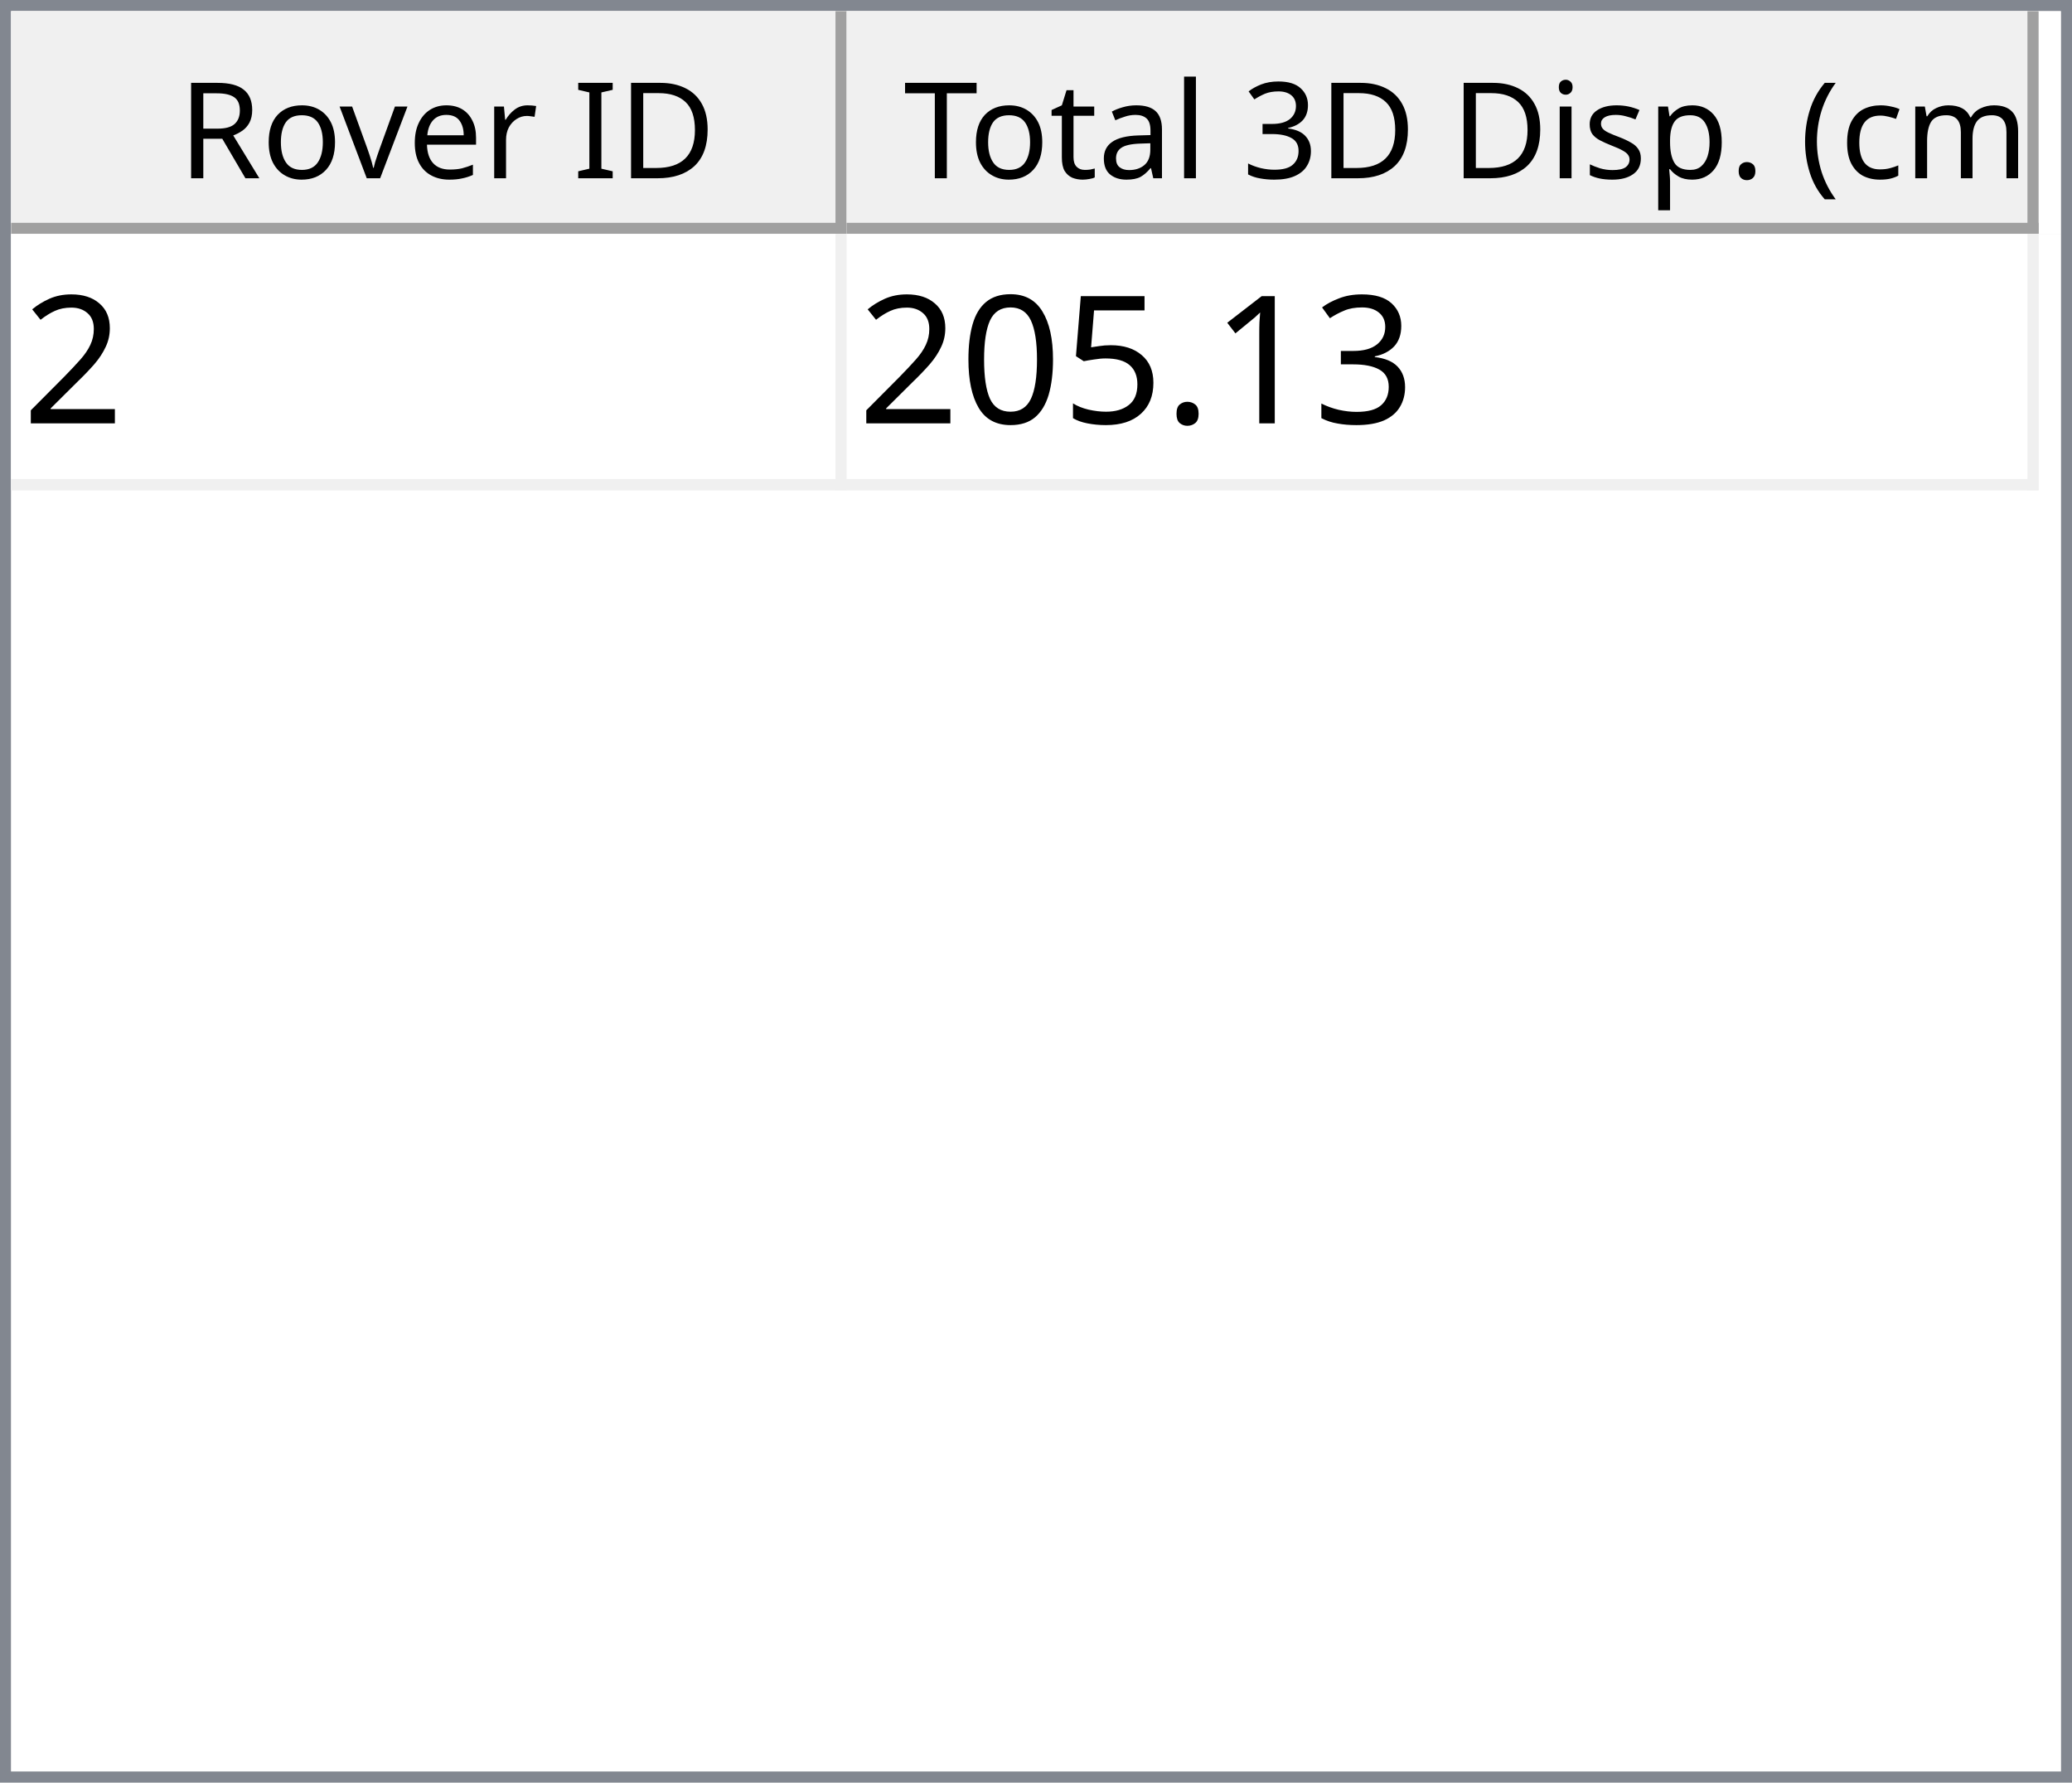
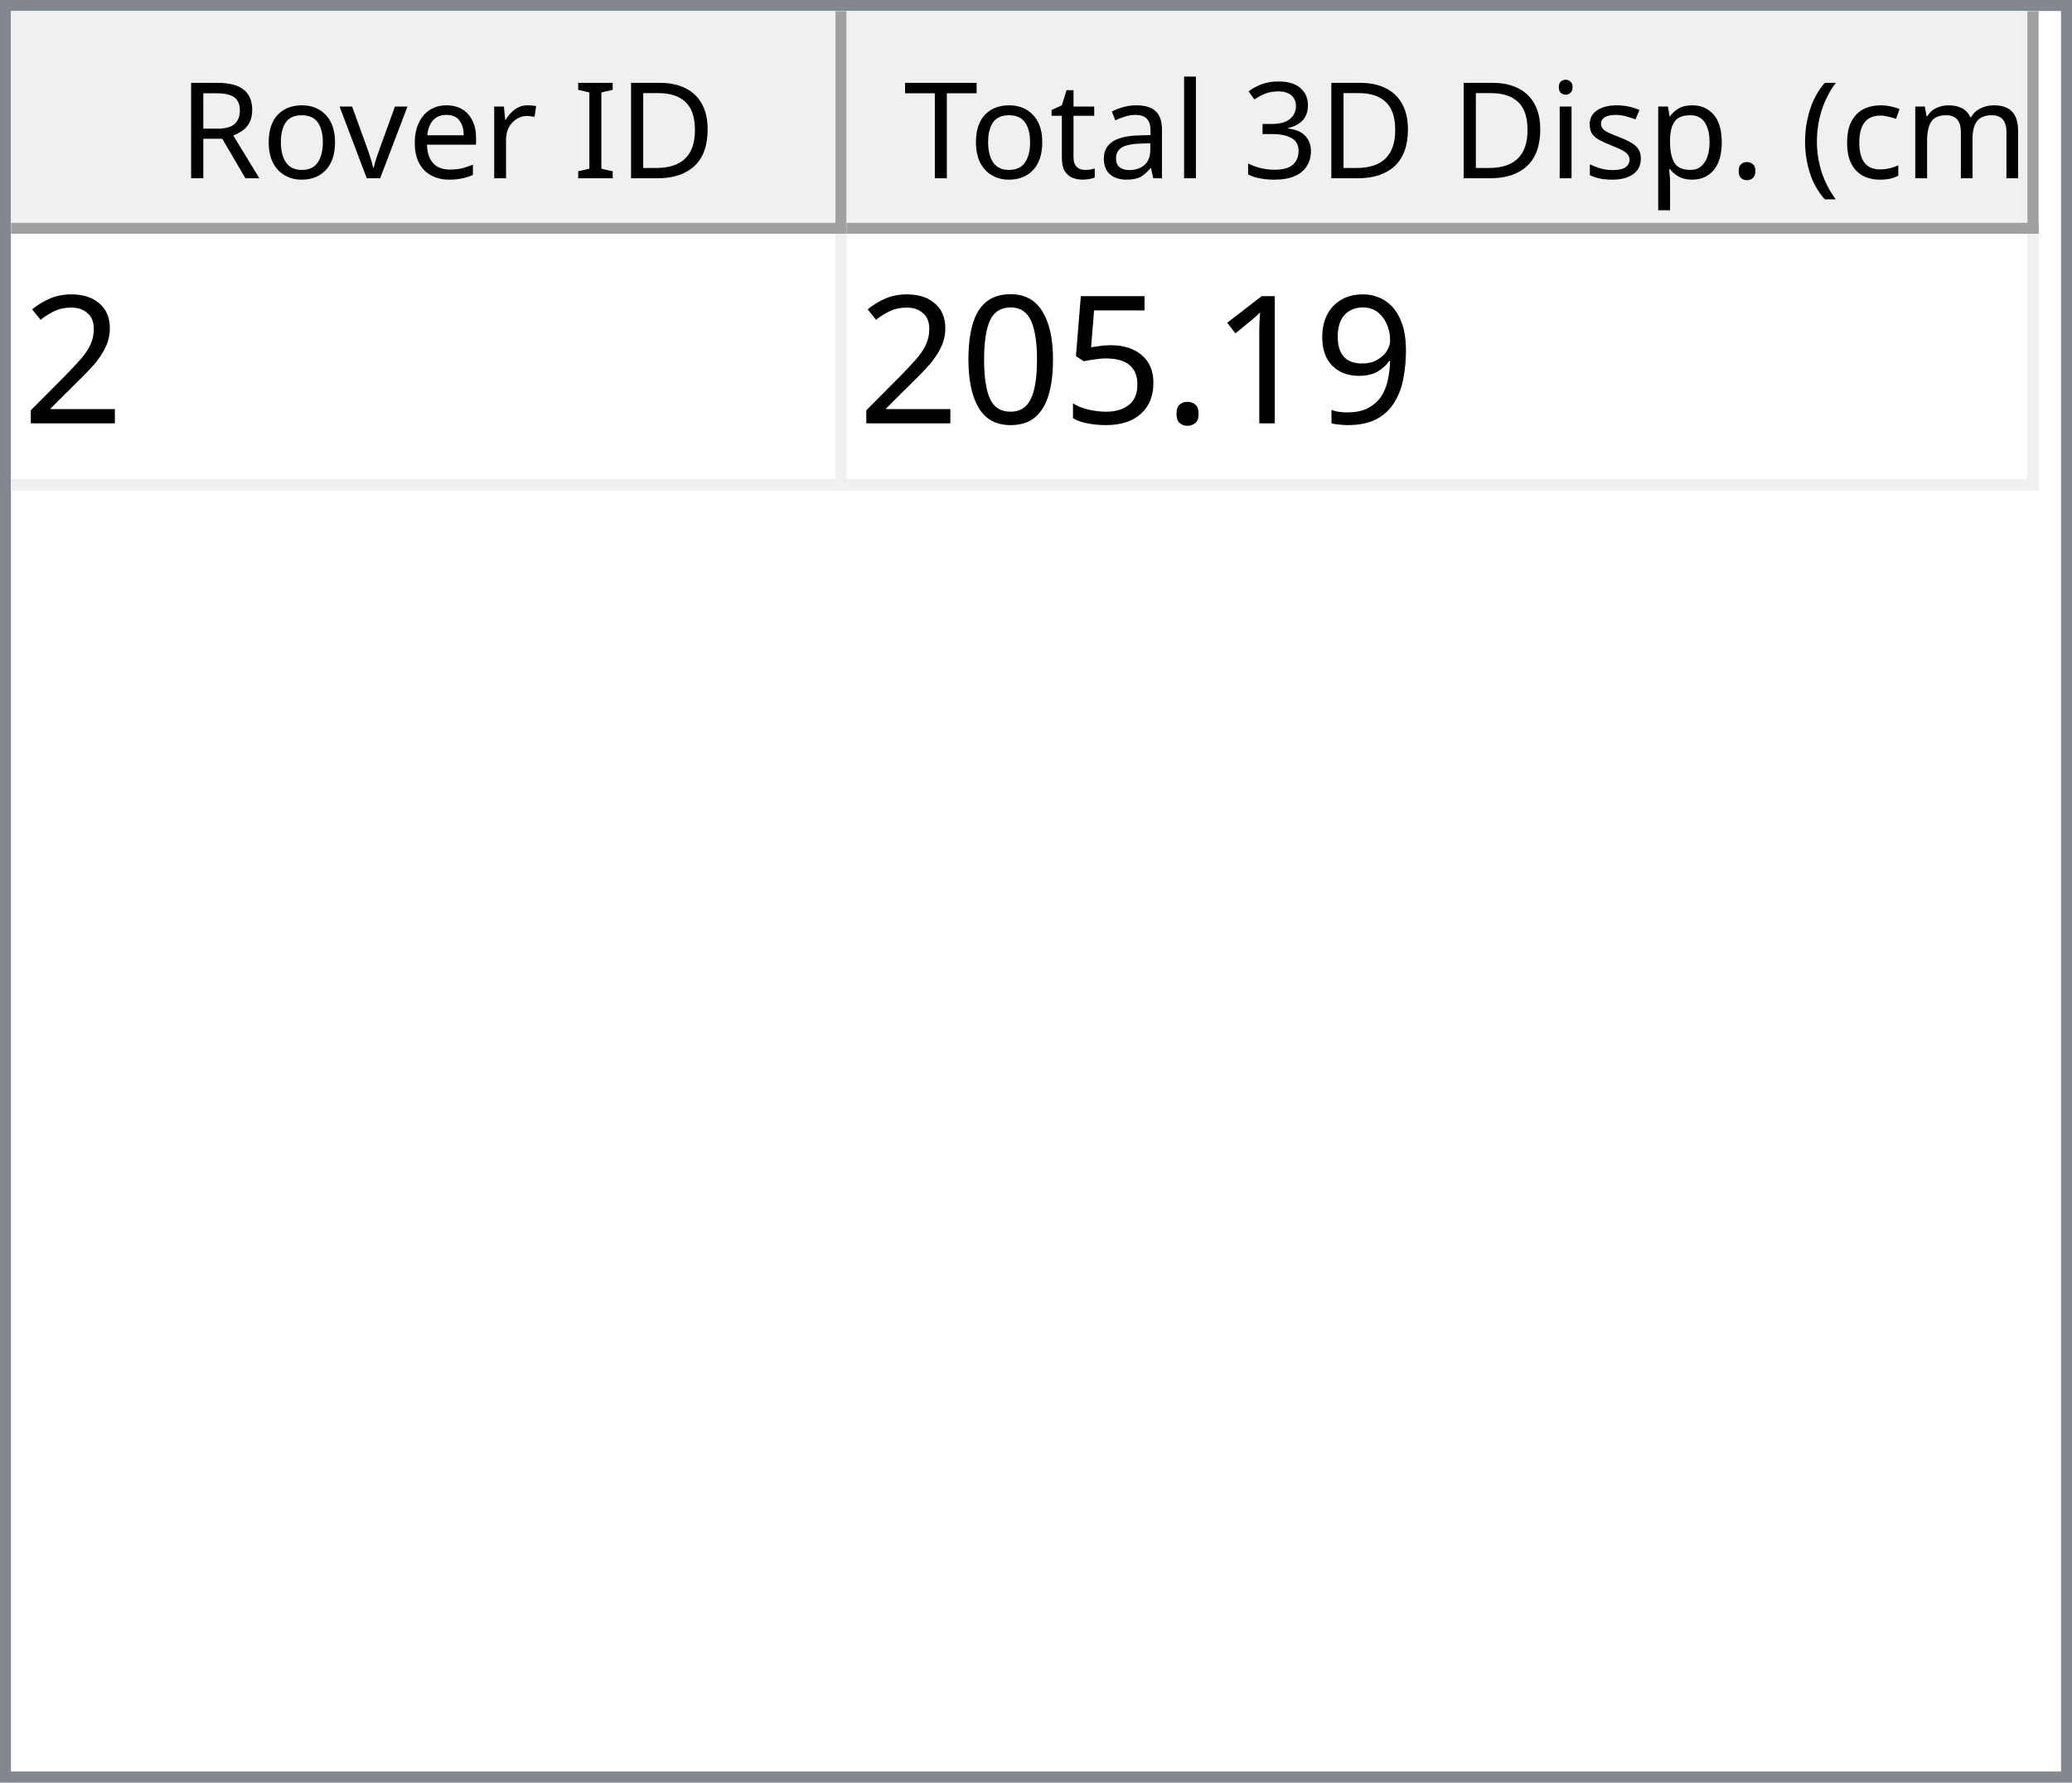
<svg xmlns="http://www.w3.org/2000/svg" style="fill-opacity:1; color-rendering:auto; color-interpolation:auto; text-rendering:auto; stroke:black; stroke-linecap:square; stroke-miterlimit:10; shape-rendering:auto; stroke-opacity:1; fill:black; stroke-dasharray:none; font-weight:normal; stroke-width:1; font-family:'Dialog'; font-style:normal; stroke-linejoin:miter; font-size:12px; stroke-dashoffset:0; image-rendering:auto;" width="186" height="160">
  <defs id="genericDefs" />
  <g>
    <defs id="defs1">
      <clipPath clipPathUnits="userSpaceOnUse" id="clipPath1">
        <path d="M0 0 L186 0 L186 160 L0 160 L0 0 Z" />
      </clipPath>
      <clipPath clipPathUnits="userSpaceOnUse" id="clipPath2">
        <path d="M0 0 L0 160 L186 160 L186 0 Z" />
      </clipPath>
      <clipPath clipPathUnits="userSpaceOnUse" id="clipPath3">
        <path d="M0 0 L0 20 L184 20 L184 0 Z" />
      </clipPath>
      <clipPath clipPathUnits="userSpaceOnUse" id="clipPath4">
        <path d="M0 0 L0 20 L75 20 L75 0 Z" />
      </clipPath>
      <clipPath clipPathUnits="userSpaceOnUse" id="clipPath5">
        <path d="M1 1 L1 19 L74 19 L74 1 Z" />
      </clipPath>
      <clipPath clipPathUnits="userSpaceOnUse" id="clipPath6">
        <path d="M0 0 L0 18 L73 18 L73 0 Z" />
      </clipPath>
      <clipPath clipPathUnits="userSpaceOnUse" id="clipPath7">
        <path d="M-0.5 -0.5 L-0.5 19.5 L74.5 19.5 L74.5 -0.5 Z" />
      </clipPath>
      <clipPath clipPathUnits="userSpaceOnUse" id="clipPath8">
        <path d="M0 0 L0 20 L107 20 L107 0 Z" />
      </clipPath>
      <clipPath clipPathUnits="userSpaceOnUse" id="clipPath9">
        <path d="M1 1 L1 19 L106 19 L106 1 Z" />
      </clipPath>
      <clipPath clipPathUnits="userSpaceOnUse" id="clipPath10">
        <path d="M0 0 L0 18 L105 18 L105 0 Z" />
      </clipPath>
      <clipPath clipPathUnits="userSpaceOnUse" id="clipPath11">
        <path d="M-0.5 -0.5 L-0.5 19.5 L106.5 19.5 L106.5 -0.5 Z" />
      </clipPath>
      <clipPath clipPathUnits="userSpaceOnUse" id="clipPath12">
        <path d="M0 0 L0 138 L184 138 L184 0 Z" />
      </clipPath>
      <clipPath clipPathUnits="userSpaceOnUse" id="clipPath13">
        <path d="M0 0 L0 23 L182 23 L182 0 Z" />
      </clipPath>
      <clipPath clipPathUnits="userSpaceOnUse" id="clipPath14">
        <path d="M-0.5 -0.5 L-0.5 22.5 L181.5 22.5 L181.5 -0.5 Z" />
      </clipPath>
      <clipPath clipPathUnits="userSpaceOnUse" id="clipPath15">
        <path d="M0 0 L0 22 L74 22 L74 0 Z" />
      </clipPath>
      <clipPath clipPathUnits="userSpaceOnUse" id="clipPath16">
        <path d="M0 0 L0 22 L106 22 L106 0 Z" />
      </clipPath>
      <font horiz-adv-x="64.551" id="font1">
        <font-face ascent="107.91" descent="25.098" units-per-em="100" style="font-style:normal; font-family:Segoe UI; font-weight:normal;" />
        <missing-glyph horiz-adv-x="64.551" d="M8.109 0 L8.109 68.266 L56.453 68.266 L56.453 0 L8.109 0 ZM15.328 7.234 L49.219 7.234 L49.219 61.031 L15.328 61.031 L15.328 7.234 Z" />
        <glyph unicode="D" horiz-adv-x="70.117" d="M9.188 0 L9.188 70.016 L28.516 70.016 Q65.531 70.016 65.531 35.891 Q65.531 19.672 55.25 9.836 Q44.969 0 27.734 0 L9.188 0 ZM17.391 62.594 L17.391 7.422 L27.828 7.422 Q41.609 7.422 49.273 14.797 Q56.938 22.172 56.938 35.688 Q56.938 62.594 28.328 62.594 L17.391 62.594 Z" />
        <glyph unicode="I" horiz-adv-x="26.611" d="M17.391 0 L9.188 0 L9.188 70.016 L17.391 70.016 L17.391 0 Z" />
        <glyph unicode=" " horiz-adv-x="27.393" d="" />
        <glyph unicode="r" horiz-adv-x="34.766" d="M34.188 41.891 Q32.078 43.5 28.125 43.5 Q23 43.5 19.555 38.672 Q16.109 33.844 16.109 25.484 L16.109 0 L8.109 0 L8.109 50 L16.109 50 L16.109 39.703 L16.312 39.703 Q18.016 44.969 21.531 47.922 Q25.047 50.875 29.391 50.875 Q32.516 50.875 34.188 50.203 L34.188 41.891 Z" />
        <glyph unicode="e" horiz-adv-x="52.295" d="M48.297 23 L12.984 23 Q13.188 14.656 17.484 10.109 Q21.781 5.562 29.297 5.562 Q37.75 5.562 44.828 11.141 L44.828 3.609 Q38.234 -1.172 27.391 -1.172 Q16.797 -1.172 10.742 5.641 Q4.688 12.453 4.688 24.812 Q4.688 36.469 11.305 43.82 Q17.922 51.172 27.734 51.172 Q37.547 51.172 42.922 44.828 Q48.297 38.484 48.297 27.203 L48.297 23 ZM40.094 29.781 Q40.047 36.719 36.75 40.578 Q33.453 44.438 27.594 44.438 Q21.922 44.438 17.969 40.383 Q14.016 36.328 13.094 29.781 L40.094 29.781 Z" />
        <glyph unicode="v" horiz-adv-x="47.9" d="M47.406 50 L27.484 0 L19.625 0 L0.688 50 L9.469 50 L22.172 13.672 Q23.578 9.672 23.922 6.688 L24.125 6.688 Q24.609 10.453 25.688 13.484 L38.969 50 L47.406 50 Z" />
        <glyph unicode="o" horiz-adv-x="58.594" d="M29 -1.172 Q17.922 -1.172 11.305 5.836 Q4.688 12.844 4.688 24.422 Q4.688 37.016 11.57 44.094 Q18.453 51.172 30.172 51.172 Q41.359 51.172 47.633 44.289 Q53.906 37.406 53.906 25.203 Q53.906 13.234 47.141 6.031 Q40.375 -1.172 29 -1.172 ZM29.594 44.438 Q21.875 44.438 17.383 39.188 Q12.891 33.938 12.891 24.703 Q12.891 15.828 17.43 10.695 Q21.969 5.562 29.594 5.562 Q37.359 5.562 41.531 10.594 Q45.703 15.625 45.703 24.906 Q45.703 34.281 41.531 39.359 Q37.359 44.438 29.594 44.438 Z" />
        <glyph unicode="R" horiz-adv-x="59.814" d="M59.375 0 L49.609 0 L37.891 19.625 Q36.281 22.359 34.766 24.289 Q33.25 26.219 31.664 27.438 Q30.078 28.656 28.25 29.219 Q26.422 29.781 24.125 29.781 L17.391 29.781 L17.391 0 L9.188 0 L9.188 70.016 L30.078 70.016 Q34.672 70.016 38.555 68.867 Q42.438 67.719 45.289 65.375 Q48.141 63.031 49.758 59.547 Q51.375 56.062 51.375 51.375 Q51.375 47.703 50.273 44.656 Q49.172 41.609 47.148 39.211 Q45.125 36.812 42.266 35.133 Q39.406 33.453 35.844 32.516 L35.844 32.328 Q37.594 31.547 38.891 30.547 Q40.188 29.547 41.359 28.18 Q42.531 26.812 43.68 25.078 Q44.828 23.344 46.234 21.047 L59.375 0 ZM17.391 62.594 L17.391 37.203 L28.516 37.203 Q31.594 37.203 34.203 38.133 Q36.812 39.062 38.719 40.797 Q40.625 42.531 41.703 45.047 Q42.781 47.562 42.781 50.688 Q42.781 56.297 39.141 59.445 Q35.5 62.594 28.609 62.594 L17.391 62.594 Z" />
        <glyph unicode=")" horiz-adv-x="30.176" d="M8.297 -15.922 L1.172 -15.922 Q16.406 2.344 16.406 26.812 Q16.406 51.469 1.078 70.016 L8.297 70.016 Q23.531 52.156 23.531 26.703 Q23.531 1.375 8.297 -15.922 Z" />
        <glyph unicode="m" horiz-adv-x="86.133" d="M79.109 0 L71.094 0 L71.094 28.719 Q71.094 37.016 68.531 40.727 Q65.969 44.438 59.906 44.438 Q54.781 44.438 51.195 39.75 Q47.609 35.062 47.609 28.516 L47.609 0 L39.594 0 L39.594 29.688 Q39.594 44.438 28.219 44.438 Q22.953 44.438 19.531 40.016 Q16.109 35.594 16.109 28.516 L16.109 0 L8.109 0 L8.109 50 L16.109 50 L16.109 42.094 L16.312 42.094 Q21.625 51.172 31.844 51.172 Q36.969 51.172 40.773 48.312 Q44.578 45.453 46 40.828 Q51.562 51.172 62.594 51.172 Q79.109 51.172 79.109 30.812 L79.109 0 Z" />
        <glyph unicode="c" horiz-adv-x="46.191" d="M42.188 2.297 Q36.422 -1.172 28.516 -1.172 Q17.828 -1.172 11.258 5.789 Q4.688 12.75 4.688 23.828 Q4.688 36.188 11.766 43.68 Q18.844 51.172 30.672 51.172 Q37.25 51.172 42.281 48.734 L42.281 40.531 Q36.719 44.438 30.375 44.438 Q22.703 44.438 17.797 38.945 Q12.891 33.453 12.891 24.516 Q12.891 15.719 17.508 10.641 Q22.125 5.562 29.891 5.562 Q36.422 5.562 42.188 9.906 L42.188 2.297 Z" />
        <glyph unicode="(" horiz-adv-x="30.176" d="M29.109 -15.922 L21.969 -15.922 Q6.844 1.375 6.844 26.703 Q6.844 52.156 21.969 70.016 L29.203 70.016 Q13.875 51.469 13.875 26.812 Q13.875 2.344 29.109 -15.922 Z" />
        <glyph unicode="." horiz-adv-x="21.68" d="M10.891 -1.078 Q8.641 -1.078 7.055 0.539 Q5.469 2.156 5.469 4.391 Q5.469 6.641 7.055 8.273 Q8.641 9.906 10.891 9.906 Q13.188 9.906 14.797 8.273 Q16.406 6.641 16.406 4.391 Q16.406 2.156 14.797 0.539 Q13.188 -1.078 10.891 -1.078 Z" />
        <glyph unicode="p" horiz-adv-x="58.789" d="M16.312 7.234 L16.109 7.234 L16.109 -23 L8.109 -23 L8.109 50 L16.109 50 L16.109 41.219 L16.312 41.219 Q22.219 51.172 33.594 51.172 Q43.266 51.172 48.688 44.461 Q54.109 37.75 54.109 26.469 Q54.109 13.922 48 6.375 Q41.891 -1.172 31.297 -1.172 Q21.578 -1.172 16.312 7.234 ZM16.109 27.391 L16.109 20.406 Q16.109 14.203 20.141 9.883 Q24.172 5.562 30.375 5.562 Q37.641 5.562 41.773 11.133 Q45.906 16.703 45.906 26.609 Q45.906 34.969 42.047 39.703 Q38.188 44.438 31.594 44.438 Q24.609 44.438 20.359 39.578 Q16.109 34.719 16.109 27.391 Z" />
        <glyph unicode="s" horiz-adv-x="42.432" d="M5.078 1.812 L5.078 10.406 Q11.625 5.562 19.484 5.562 Q30.031 5.562 30.031 12.594 Q30.031 14.594 29.125 15.992 Q28.219 17.391 26.68 18.461 Q25.141 19.531 23.07 20.383 Q21 21.234 18.609 22.172 Q15.281 23.484 12.766 24.828 Q10.25 26.172 8.57 27.859 Q6.891 29.547 6.031 31.695 Q5.172 33.844 5.172 36.719 Q5.172 40.234 6.789 42.945 Q8.406 45.656 11.086 47.484 Q13.766 49.312 17.211 50.242 Q20.656 51.172 24.312 51.172 Q30.812 51.172 35.938 48.922 L35.938 40.828 Q30.422 44.438 23.25 44.438 Q21 44.438 19.195 43.922 Q17.391 43.406 16.094 42.477 Q14.797 41.547 14.086 40.258 Q13.375 38.969 13.375 37.406 Q13.375 35.453 14.086 34.133 Q14.797 32.812 16.164 31.789 Q17.531 30.766 19.484 29.938 Q21.438 29.109 23.922 28.125 Q27.25 26.859 29.883 25.516 Q32.516 24.172 34.375 22.484 Q36.234 20.797 37.234 18.602 Q38.234 16.406 38.234 13.375 Q38.234 9.672 36.602 6.938 Q34.969 4.203 32.234 2.398 Q29.5 0.594 25.93 -0.289 Q22.359 -1.172 18.453 -1.172 Q10.75 -1.172 5.078 1.812 Z" />
        <glyph unicode="i" horiz-adv-x="24.219" d="M12.203 62.703 Q10.062 62.703 8.547 64.164 Q7.031 65.625 7.031 67.875 Q7.031 70.125 8.547 71.609 Q10.062 73.094 12.203 73.094 Q14.406 73.094 15.945 71.609 Q17.484 70.125 17.484 67.875 Q17.484 65.719 15.945 64.211 Q14.406 62.703 12.203 62.703 ZM16.109 0 L8.109 0 L8.109 50 L16.109 50 L16.109 0 Z" />
        <glyph unicode="3" horiz-adv-x="53.906" d="M46.531 19.828 Q46.531 15.094 44.75 11.211 Q42.969 7.328 39.719 4.57 Q36.469 1.812 31.93 0.297 Q27.391 -1.219 21.922 -1.219 Q11.922 -1.219 6 2.594 L6 11.188 Q13.094 5.609 22.219 5.609 Q25.875 5.609 28.828 6.539 Q31.781 7.469 33.906 9.227 Q36.031 10.984 37.18 13.477 Q38.328 15.969 38.328 19.094 Q38.328 32.812 18.797 32.812 L12.984 32.812 L12.984 39.594 L18.5 39.594 Q35.797 39.594 35.797 52.484 Q35.797 64.406 22.609 64.406 Q15.188 64.406 8.688 59.422 L8.688 67.188 Q15.375 71.188 24.609 71.188 Q29 71.188 32.57 69.969 Q36.141 68.75 38.68 66.555 Q41.219 64.359 42.609 61.281 Q44 58.203 44 54.5 Q44 40.672 30.031 36.719 L30.031 36.531 Q33.594 36.141 36.625 34.797 Q39.656 33.453 41.852 31.305 Q44.047 29.156 45.289 26.25 Q46.531 23.344 46.531 19.828 Z" />
        <glyph unicode="l" horiz-adv-x="24.219" d="M16.109 0 L8.109 0 L8.109 74.031 L16.109 74.031 L16.109 0 Z" />
        <glyph unicode="a" horiz-adv-x="50.879" d="M43.891 0 L35.891 0 L35.891 7.812 L35.688 7.812 Q30.469 -1.172 20.312 -1.172 Q12.844 -1.172 8.617 2.781 Q4.391 6.734 4.391 13.281 Q4.391 27.297 20.906 29.594 L35.891 31.688 Q35.891 44.438 25.594 44.438 Q16.547 44.438 9.281 38.281 L9.281 46.484 Q16.656 51.172 26.266 51.172 Q43.891 51.172 43.891 32.516 L43.891 0 ZM35.891 25.297 L23.828 23.641 Q18.266 22.859 15.43 20.875 Q12.594 18.891 12.594 13.875 Q12.594 10.203 15.211 7.883 Q17.828 5.562 22.172 5.562 Q28.125 5.562 32.008 9.742 Q35.891 13.922 35.891 20.312 L35.891 25.297 Z" />
        <glyph unicode="t" horiz-adv-x="33.887" d="M31.297 0.484 Q28.469 -1.078 23.828 -1.078 Q10.688 -1.078 10.688 13.578 L10.688 43.172 L2.094 43.172 L2.094 50 L10.688 50 L10.688 62.203 L18.703 64.797 L18.703 50 L31.297 50 L31.297 43.172 L18.703 43.172 L18.703 14.984 Q18.703 9.969 20.414 7.82 Q22.125 5.672 26.078 5.672 Q29.109 5.672 31.297 7.328 L31.297 0.484 Z" />
        <glyph unicode="T" horiz-adv-x="52.393" d="M50.594 62.594 L30.375 62.594 L30.375 0 L22.172 0 L22.172 62.594 L2 62.594 L2 70.016 L50.594 70.016 L50.594 62.594 Z" />
      </font>
      <font horiz-adv-x="75.0" id="font2">
        <font-face ascent="100.537" descent="21.973" units-per-em="100" style="font-style:normal; font-family:sans-serif; font-weight:normal;" />
        <missing-glyph horiz-adv-x="75.0" d="M12.5 0 L12.5 62.5 L62.5 62.5 L62.5 0 L12.5 0 ZM14.062 1.562 L60.938 1.562 L60.938 60.938 L14.062 60.938 L14.062 1.562 Z" />
        <glyph unicode="2" horiz-adv-x="55.615" d="M50.344 8.453 L50.344 0 L3.031 0 Q2.938 3.172 4.047 6.109 Q5.859 10.938 9.836 15.625 Q13.812 20.312 21.344 26.469 Q33.016 36.031 37.117 41.625 Q41.219 47.219 41.219 52.203 Q41.219 57.422 37.477 61.008 Q33.734 64.594 27.734 64.594 Q21.391 64.594 17.578 60.789 Q13.766 56.984 13.719 50.25 L4.688 51.172 Q5.609 61.281 11.664 66.578 Q17.719 71.875 27.938 71.875 Q38.234 71.875 44.242 66.164 Q50.25 60.453 50.25 52 Q50.25 47.703 48.492 43.555 Q46.734 39.406 42.656 34.812 Q38.578 30.219 29.109 22.219 Q21.188 15.578 18.945 13.211 Q16.703 10.844 15.234 8.453 L50.344 8.453 Z" />
-         <glyph unicode="3" horiz-adv-x="55.615" d="M4.203 18.891 L12.984 20.062 Q14.5 12.594 18.141 9.297 Q21.781 6 27 6 Q33.203 6 37.477 10.297 Q41.75 14.594 41.75 20.953 Q41.75 27 37.797 30.93 Q33.844 34.859 27.734 34.859 Q25.25 34.859 21.531 33.891 L22.516 41.609 Q23.391 41.5 23.922 41.5 Q29.547 41.5 34.039 44.43 Q38.531 47.359 38.531 53.469 Q38.531 58.297 35.258 61.477 Q31.984 64.656 26.812 64.656 Q21.688 64.656 18.266 61.43 Q14.844 58.203 13.875 51.766 L5.078 53.328 Q6.688 62.156 12.398 67.016 Q18.109 71.875 26.609 71.875 Q32.469 71.875 37.398 69.359 Q42.328 66.844 44.945 62.5 Q47.562 58.156 47.562 53.266 Q47.562 48.641 45.07 44.828 Q42.578 41.016 37.703 38.766 Q44.047 37.312 47.562 32.695 Q51.078 28.078 51.078 21.141 Q51.078 11.766 44.242 5.25 Q37.406 -1.266 26.953 -1.266 Q17.531 -1.266 11.305 4.352 Q5.078 9.969 4.203 18.891 Z" />
+         <glyph unicode="9" horiz-adv-x="55.615" d="M5.469 16.547 L13.922 17.328 Q14.984 11.375 18.016 8.688 Q21.047 6 25.781 6 Q29.828 6 32.883 7.859 Q35.938 9.719 37.891 12.82 Q39.844 15.922 41.164 21.195 Q42.484 26.469 42.484 31.938 Q42.484 32.516 42.438 33.688 Q39.797 29.5 35.234 26.883 Q30.672 24.266 25.344 24.266 Q16.453 24.266 10.305 30.711 Q4.156 37.156 4.156 47.703 Q4.156 58.594 10.578 65.234 Q17 71.875 26.656 71.875 Q33.641 71.875 39.43 68.117 Q45.219 64.359 48.219 57.398 Q51.219 50.438 51.219 37.25 Q51.219 23.531 48.242 15.406 Q45.266 7.281 39.383 3.031 Q33.5 -1.219 25.594 -1.219 Q17.188 -1.219 11.867 3.445 Q6.547 8.109 5.469 16.547 ZM41.453 48.141 Q41.453 55.719 37.43 60.156 Q33.406 64.594 27.734 64.594 Q21.875 64.594 17.531 59.812 Q13.188 55.031 13.188 47.406 Q13.188 40.578 17.312 36.305 Q21.438 32.031 27.484 32.031 Q33.594 32.031 37.523 36.305 Q41.453 40.578 41.453 48.141 Z" />
        <glyph unicode="1" horiz-adv-x="55.615" d="M37.25 0 L28.469 0 L28.469 56 Q25.297 52.984 20.141 49.953 Q14.984 46.922 10.891 45.406 L10.891 53.906 Q18.266 57.375 23.781 62.305 Q29.297 67.234 31.594 71.875 L37.25 71.875 L37.25 0 Z" />
        <glyph unicode="." horiz-adv-x="27.783" d="M9.078 0 L9.078 10.016 L19.094 10.016 L19.094 0 L9.078 0 Z" />
        <glyph unicode="5" horiz-adv-x="55.615" d="M4.156 18.75 L13.375 19.531 Q14.406 12.797 18.141 9.398 Q21.875 6 27.156 6 Q33.5 6 37.891 10.789 Q42.281 15.578 42.281 23.484 Q42.281 31 38.062 35.352 Q33.844 39.703 27 39.703 Q22.75 39.703 19.336 37.773 Q15.922 35.844 13.969 32.766 L5.719 33.844 L12.641 70.609 L48.25 70.609 L48.25 62.203 L19.672 62.203 L15.828 42.969 Q22.266 47.469 29.344 47.469 Q38.719 47.469 45.164 40.969 Q51.609 34.469 51.609 24.266 Q51.609 14.547 45.953 7.469 Q39.062 -1.219 27.156 -1.219 Q17.391 -1.219 11.211 4.25 Q5.031 9.719 4.156 18.75 Z" />
        <glyph unicode="0" horiz-adv-x="55.615" d="M4.156 35.297 Q4.156 48 6.766 55.742 Q9.375 63.484 14.523 67.68 Q19.672 71.875 27.484 71.875 Q33.25 71.875 37.594 69.555 Q41.938 67.234 44.773 62.867 Q47.609 58.5 49.219 52.227 Q50.828 45.953 50.828 35.297 Q50.828 22.703 48.242 14.969 Q45.656 7.234 40.508 3.008 Q35.359 -1.219 27.484 -1.219 Q17.141 -1.219 11.234 6.203 Q4.156 15.141 4.156 35.297 ZM13.188 35.297 Q13.188 17.672 17.312 11.836 Q21.438 6 27.484 6 Q33.547 6 37.672 11.859 Q41.797 17.719 41.797 35.297 Q41.797 52.984 37.672 58.789 Q33.547 64.594 27.391 64.594 Q21.344 64.594 17.719 59.469 Q13.188 52.938 13.188 35.297 Z" />
      </font>
    </defs>
    <g style="fill:white; stroke:white;">
      <rect x="0" y="0" width="186" style="clip-path:url(#clipPath1); stroke:none;" height="160" />
    </g>
    <g style="fill:white; text-rendering:optimizeSpeed; color-rendering:optimizeSpeed; image-rendering:optimizeSpeed; shape-rendering:crispEdges; stroke:white; color-interpolation:sRGB;">
      <rect x="0" width="186" height="160" y="0" style="stroke:none;" />
      <path style="stroke:none;" d="M0 160 L186 160 L186 0 L0 0 Z" />
    </g>
    <g style="fill:rgb(240,240,240); font-family:'Segoe UI'; stroke:rgb(240,240,240);">
      <rect x="0" y="0" width="186" style="clip-path:url(#clipPath2); stroke:none;" height="160" />
    </g>
    <g style="fill:rgb(130,135,144); font-family:'Segoe UI'; stroke:rgb(130,135,144);">
      <path d="M0 0 L186 0 L186 160 L0 160 L0 0 ZM1 1 L185 1 L185 159 L1 159 L1 1 Z" style="fill-rule:evenodd; clip-path:url(#clipPath2); stroke:none;" />
    </g>
    <g style="fill:white; font-family:'Segoe UI'; stroke:white;" transform="translate(1,1)">
      <rect x="0" y="0" width="184" style="clip-path:url(#clipPath3); stroke:none;" height="20" />
    </g>
    <g style="fill:rgb(240,240,240); font-family:'Segoe UI'; stroke:rgb(240,240,240);" transform="translate(1,1)">
      <rect x="0" y="0" width="75" style="clip-path:url(#clipPath4); stroke:none;" height="20" />
    </g>
    <g style="font-family:'Segoe UI';" transform="translate(2,2)">
      <text x="14" xml:space="preserve" y="14" style="clip-path:url(#clipPath6); stroke:none;">Rover ID</text>
    </g>
    <g style="fill:rgb(160,160,160); font-family:'Segoe UI'; stroke:rgb(160,160,160); stroke-linejoin:bevel;" transform="translate(1.5,1.5)">
      <line x1="74" x2="74" y1="0" style="fill:none; clip-path:url(#clipPath7);" y2="19" />
    </g>
    <g style="fill:rgb(160,160,160); font-family:'Segoe UI'; stroke:rgb(160,160,160); stroke-linejoin:bevel;" transform="matrix(1,0,0,1,1,1) translate(0.5,0.5)">
      <line x1="0" x2="74" y1="19" style="fill:none; clip-path:url(#clipPath7);" y2="19" />
    </g>
    <g style="fill:rgb(240,240,240); font-family:'Segoe UI'; stroke:rgb(240,240,240);" transform="translate(76,1)">
      <rect x="0" y="0" width="107" style="clip-path:url(#clipPath8); stroke:none;" height="20" />
    </g>
    <g style="font-family:'Segoe UI';" transform="translate(77,2)">
      <text x="1" xml:space="preserve" y="14" style="clip-path:url(#clipPath10); stroke:none;"> Total 3D Disp. (cm)</text>
    </g>
    <g style="fill:rgb(160,160,160); font-family:'Segoe UI'; stroke:rgb(160,160,160); stroke-linejoin:bevel;" transform="translate(76.5,1.5)">
      <line x1="106" x2="106" y1="0" style="fill:none; clip-path:url(#clipPath11);" y2="19" />
    </g>
    <g style="fill:rgb(160,160,160); font-family:'Segoe UI'; stroke:rgb(160,160,160); stroke-linejoin:bevel;" transform="matrix(1,0,0,1,76,1) translate(0.5,0.5)">
      <line x1="0" x2="106" y1="19" style="fill:none; clip-path:url(#clipPath11);" y2="19" />
    </g>
    <g style="fill:white; font-family:'Segoe UI'; stroke:white;" transform="translate(1,21)">
      <rect x="0" y="0" width="184" style="clip-path:url(#clipPath12); stroke:none;" height="138" />
    </g>
    <g style="fill:rgb(240,240,240); font-size:16px; font-family:sans-serif; stroke:rgb(240,240,240);" transform="translate(1,21)">
      <rect x="0" y="0" width="182" style="clip-path:url(#clipPath13); stroke:none;" height="23" />
      <line transform="translate(0.5,0.5)" x1="0" x2="181" y1="22" style="clip-path:url(#clipPath14); fill:none; stroke-linejoin:bevel;" y2="22" />
    </g>
    <g transform="matrix(1,0,0,1,1,21) translate(0.5,0.5)" style="fill:rgb(240,240,240); font-size:16px; font-family:sans-serif; stroke:rgb(240,240,240); stroke-linejoin:bevel;">
      <line x1="74" x2="74" y1="0" style="fill:none; clip-path:url(#clipPath14);" y2="22" />
    </g>
    <g transform="matrix(1,0,0,1,1,21) translate(0.5,0.5)" style="fill:rgb(240,240,240); font-size:16px; font-family:sans-serif; stroke:rgb(240,240,240); stroke-linejoin:bevel;">
      <line x1="181" x2="181" y1="0" style="fill:none; clip-path:url(#clipPath14);" y2="22" />
    </g>
    <g style="fill:white; font-size:16px; font-family:sans-serif; stroke:white;" transform="matrix(1,0,0,1,1,21)">
      <rect x="0" y="0" width="74" style="clip-path:url(#clipPath15); stroke:none;" height="22" />
      <text x="1" y="17" style="fill:black; clip-path:url(#clipPath15); stroke:none;" xml:space="preserve">2</text>
    </g>
    <g style="fill:white; font-size:16px; font-family:sans-serif; stroke:white;" transform="matrix(1,0,0,1,1,21) translate(75,0)">
      <rect x="0" y="0" width="106" style="clip-path:url(#clipPath16); stroke:none;" height="22" />
-       <text x="1" y="17" style="fill:black; clip-path:url(#clipPath16); stroke:none;" xml:space="preserve">205.13</text>
+       <text x="1" y="17" style="fill:black; clip-path:url(#clipPath16); stroke:none;" xml:space="preserve">205.19</text>
    </g>
  </g>
</svg>
